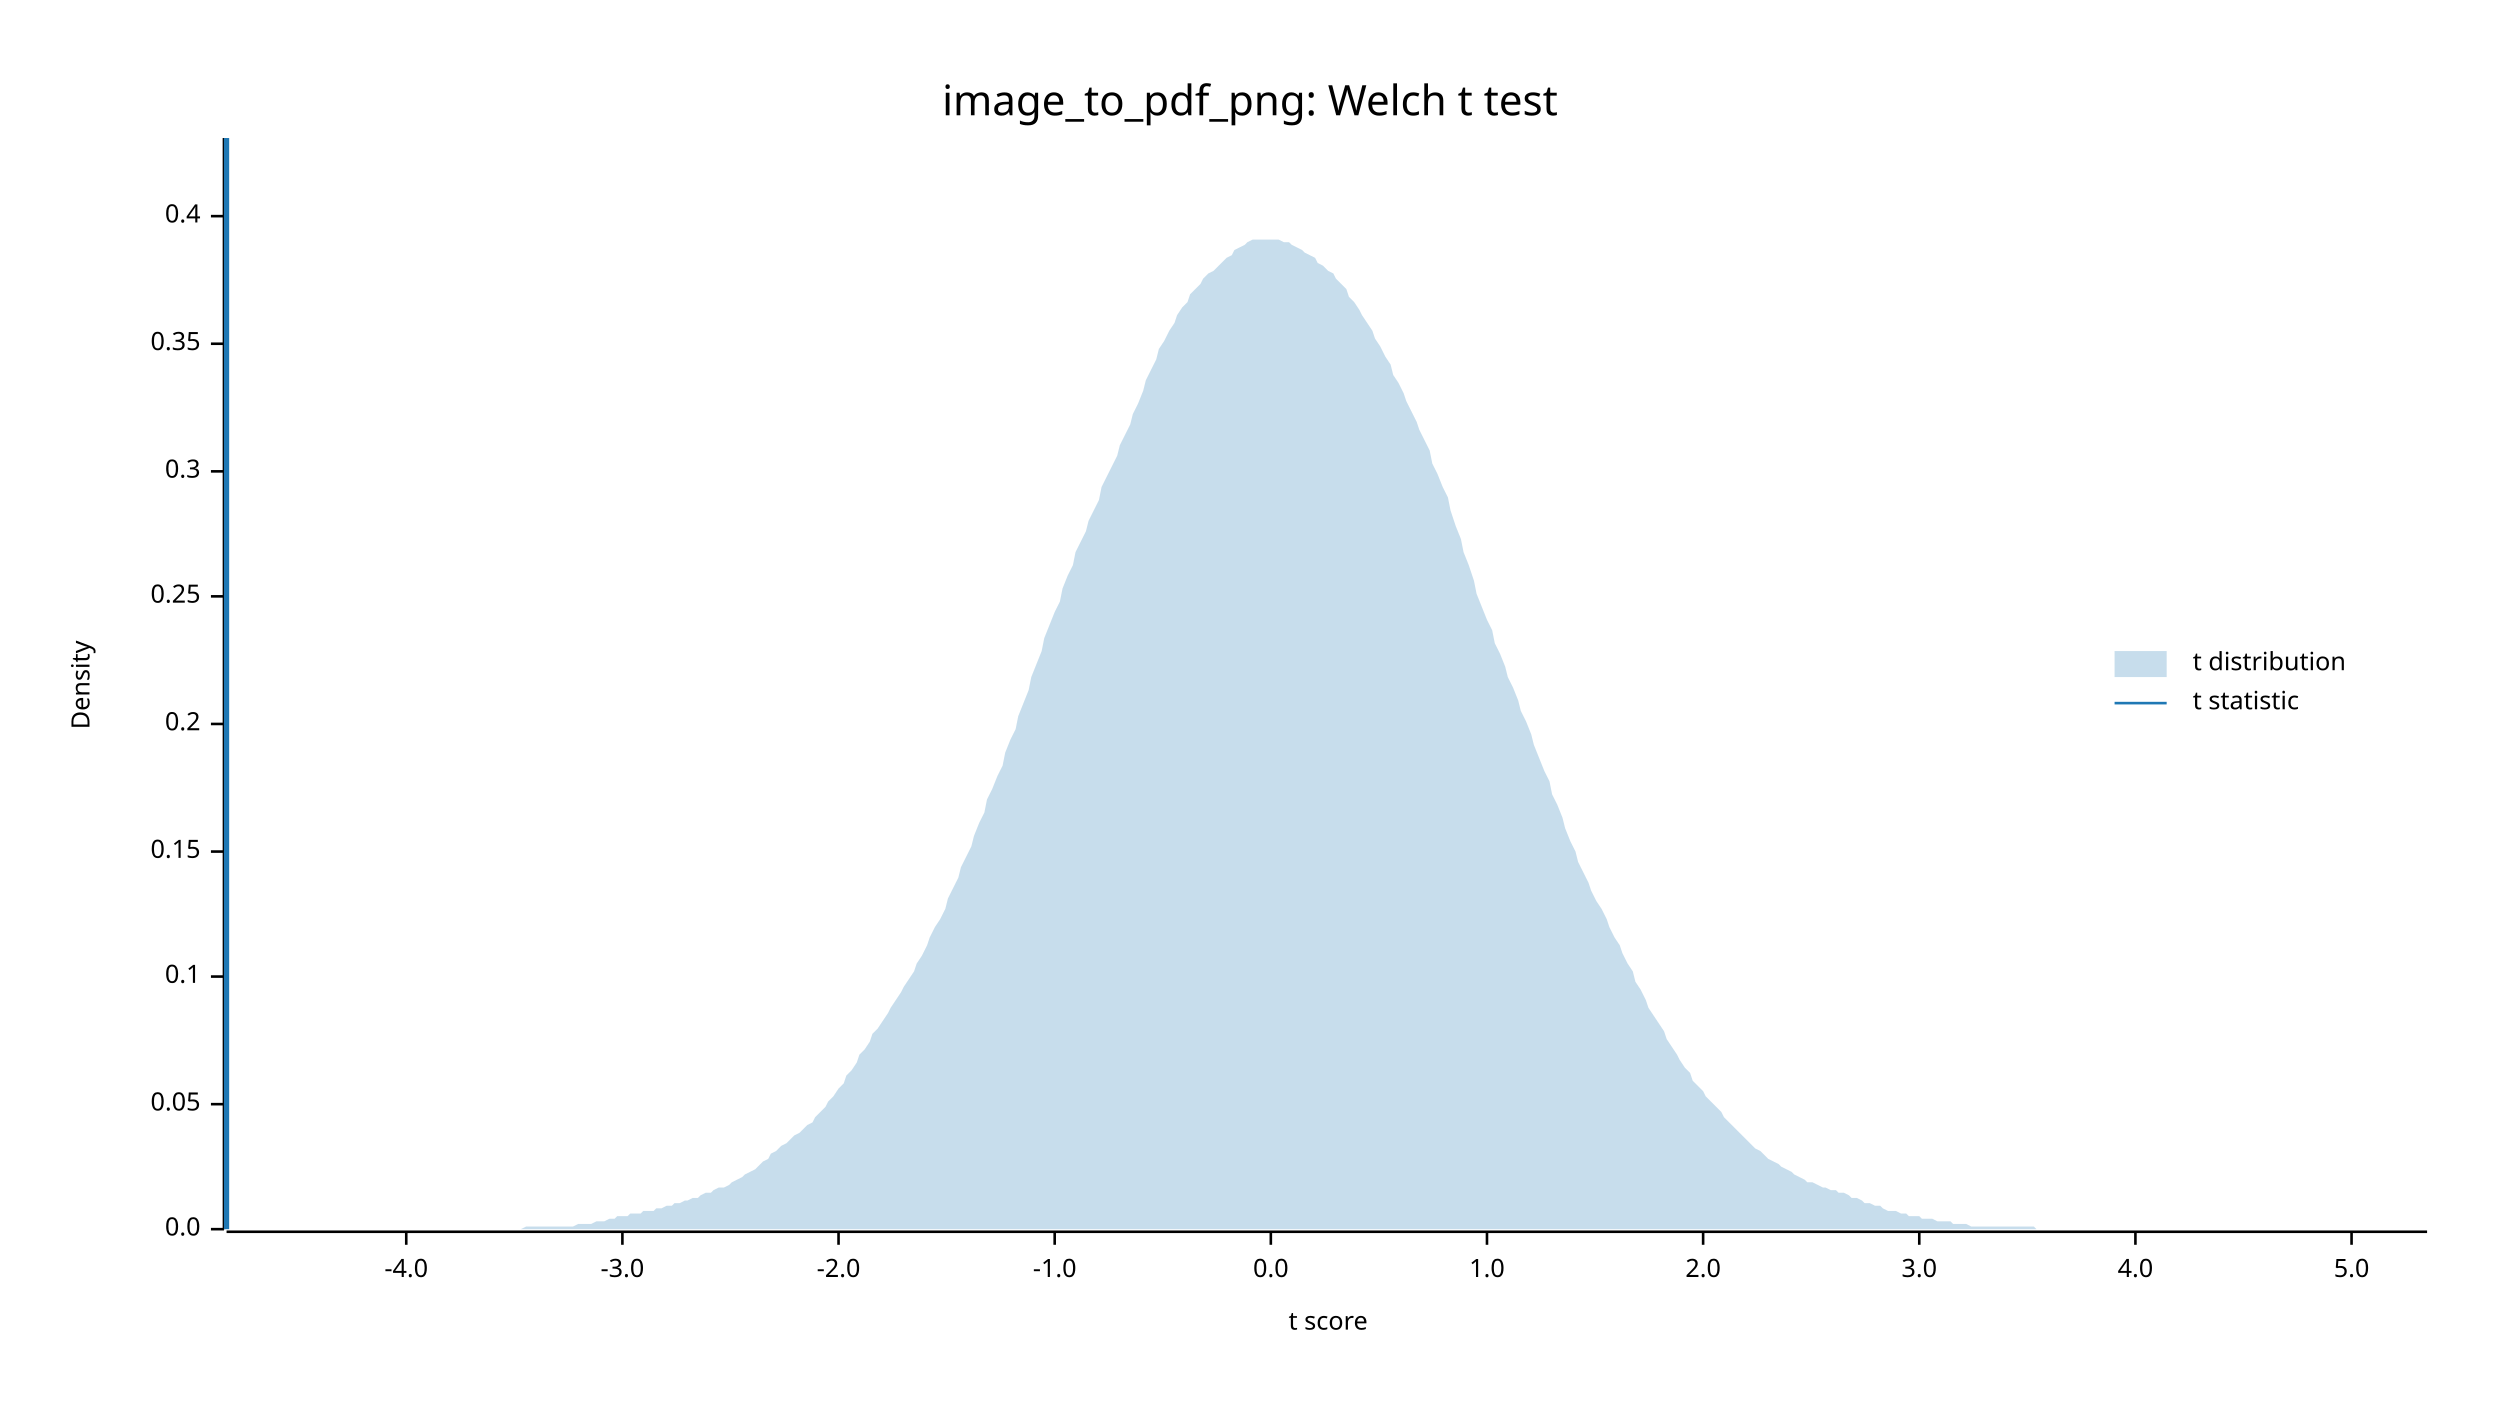
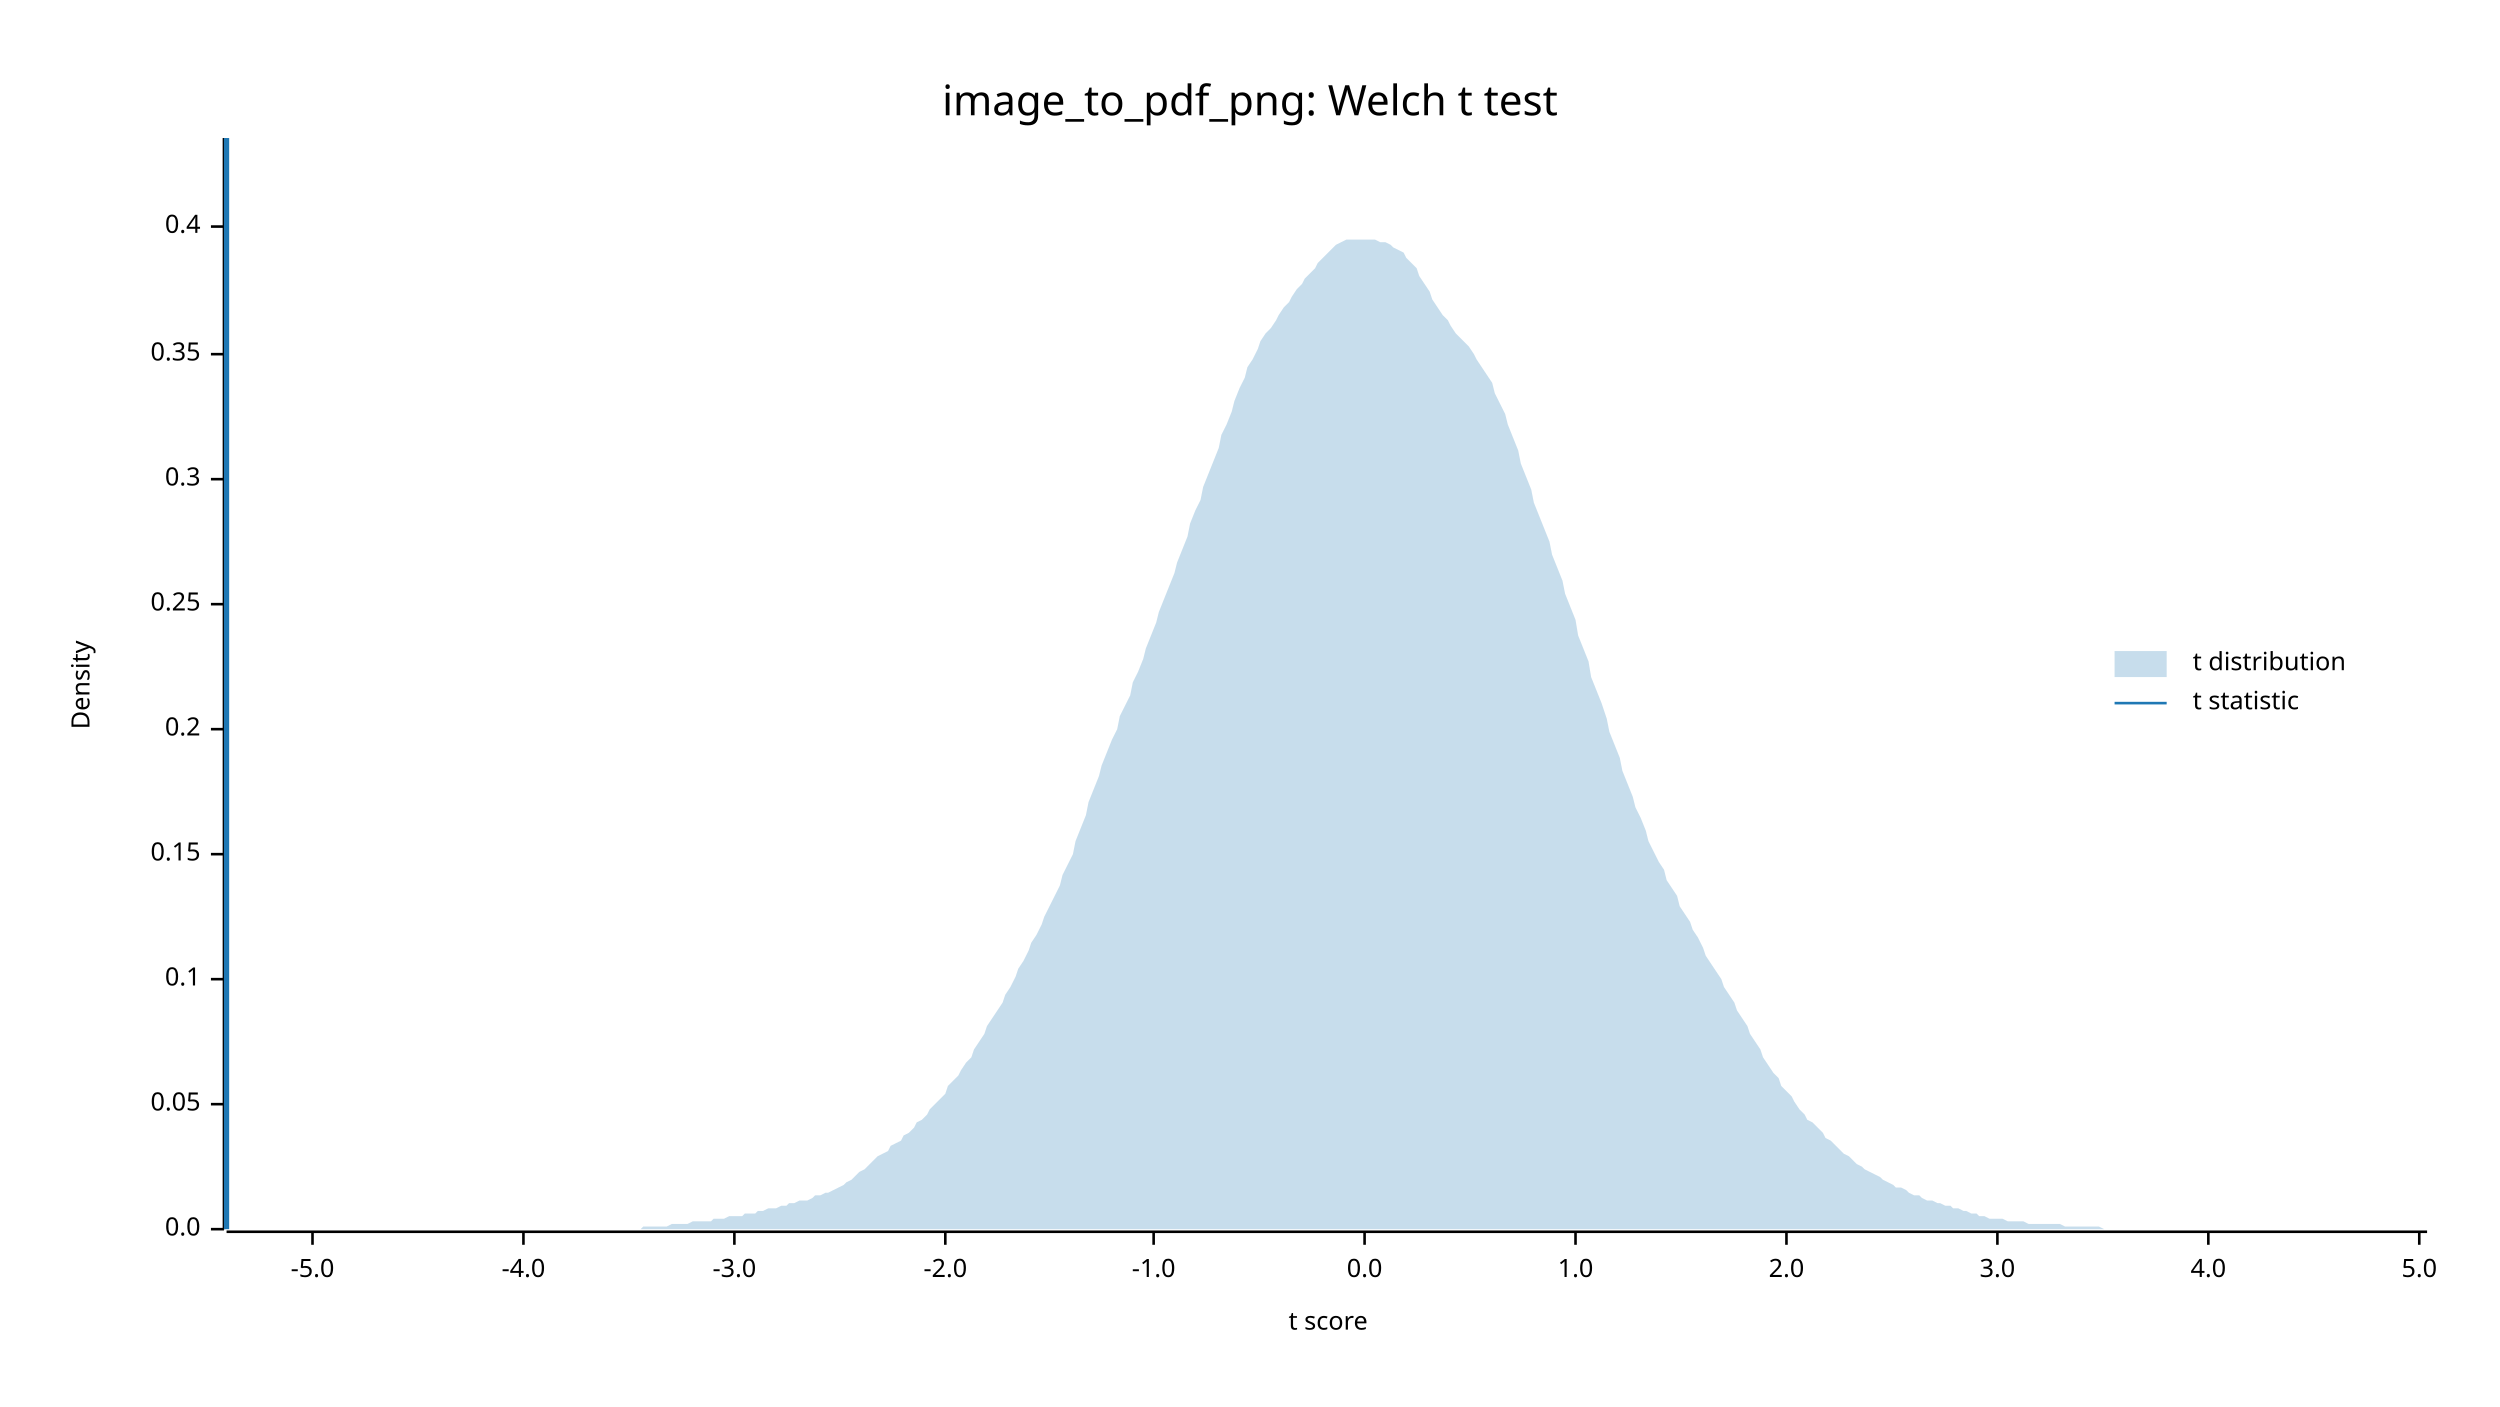
<svg xmlns="http://www.w3.org/2000/svg" width="960" height="540" viewBox="0 0 960 540">
  <text x="480" y="32" dy="0.76em" text-anchor="middle" font-family="sans-serif" font-size="16.129" opacity="1" fill="#000000">
image_to_pdf_png: Welch t test
</text>
  <text x="27" y="263" dy="0.76em" text-anchor="middle" font-family="sans-serif" font-size="9.677" opacity="1" fill="#000000" transform="rotate(270, 27, 263)">
Density
</text>
  <text x="510" y="513" dy="-0.5ex" text-anchor="middle" font-family="sans-serif" font-size="9.677" opacity="1" fill="#000000">
t score
</text>
  <polyline fill="none" opacity="1" stroke="#000000" stroke-width="1" points="86,53 86,472 " />
  <text x="77" y="472" dy="0.5ex" text-anchor="end" font-family="sans-serif" font-size="9.677" opacity="1" fill="#000000">
0.0
</text>
  <polyline fill="none" opacity="1" stroke="#000000" stroke-width="1" points="81,472 86,472 " />
  <text x="77" y="424" dy="0.5ex" text-anchor="end" font-family="sans-serif" font-size="9.677" opacity="1" fill="#000000">
0.05
</text>
  <polyline fill="none" opacity="1" stroke="#000000" stroke-width="1" points="81,424 86,424 " />
-   <text x="77" y="375" dy="0.5ex" text-anchor="end" font-family="sans-serif" font-size="9.677" opacity="1" fill="#000000">
+   <text x="77" y="376" dy="0.5ex" text-anchor="end" font-family="sans-serif" font-size="9.677" opacity="1" fill="#000000">
0.1
</text>
-   <polyline fill="none" opacity="1" stroke="#000000" stroke-width="1" points="81,375 86,375 " />
-   <text x="77" y="327" dy="0.5ex" text-anchor="end" font-family="sans-serif" font-size="9.677" opacity="1" fill="#000000">
+   <polyline fill="none" opacity="1" stroke="#000000" stroke-width="1" points="81,376 86,376 " />
+   <text x="77" y="328" dy="0.5ex" text-anchor="end" font-family="sans-serif" font-size="9.677" opacity="1" fill="#000000">
0.15
</text>
-   <polyline fill="none" opacity="1" stroke="#000000" stroke-width="1" points="81,327 86,327 " />
-   <text x="77" y="278" dy="0.5ex" text-anchor="end" font-family="sans-serif" font-size="9.677" opacity="1" fill="#000000">
+   <polyline fill="none" opacity="1" stroke="#000000" stroke-width="1" points="81,328 86,328 " />
+   <text x="77" y="280" dy="0.5ex" text-anchor="end" font-family="sans-serif" font-size="9.677" opacity="1" fill="#000000">
0.2
</text>
-   <polyline fill="none" opacity="1" stroke="#000000" stroke-width="1" points="81,278 86,278 " />
-   <text x="77" y="229" dy="0.5ex" text-anchor="end" font-family="sans-serif" font-size="9.677" opacity="1" fill="#000000">
+   <polyline fill="none" opacity="1" stroke="#000000" stroke-width="1" points="81,280 86,280 " />
+   <text x="77" y="232" dy="0.5ex" text-anchor="end" font-family="sans-serif" font-size="9.677" opacity="1" fill="#000000">
0.25
</text>
-   <polyline fill="none" opacity="1" stroke="#000000" stroke-width="1" points="81,229 86,229 " />
-   <text x="77" y="181" dy="0.5ex" text-anchor="end" font-family="sans-serif" font-size="9.677" opacity="1" fill="#000000">
+   <polyline fill="none" opacity="1" stroke="#000000" stroke-width="1" points="81,232 86,232 " />
+   <text x="77" y="184" dy="0.5ex" text-anchor="end" font-family="sans-serif" font-size="9.677" opacity="1" fill="#000000">
0.3
</text>
-   <polyline fill="none" opacity="1" stroke="#000000" stroke-width="1" points="81,181 86,181 " />
-   <text x="77" y="132" dy="0.5ex" text-anchor="end" font-family="sans-serif" font-size="9.677" opacity="1" fill="#000000">
+   <polyline fill="none" opacity="1" stroke="#000000" stroke-width="1" points="81,184 86,184 " />
+   <text x="77" y="136" dy="0.5ex" text-anchor="end" font-family="sans-serif" font-size="9.677" opacity="1" fill="#000000">
0.35
</text>
-   <polyline fill="none" opacity="1" stroke="#000000" stroke-width="1" points="81,132 86,132 " />
-   <text x="77" y="83" dy="0.5ex" text-anchor="end" font-family="sans-serif" font-size="9.677" opacity="1" fill="#000000">
+   <polyline fill="none" opacity="1" stroke="#000000" stroke-width="1" points="81,136 86,136 " />
+   <text x="77" y="87" dy="0.5ex" text-anchor="end" font-family="sans-serif" font-size="9.677" opacity="1" fill="#000000">
0.4
</text>
-   <polyline fill="none" opacity="1" stroke="#000000" stroke-width="1" points="81,83 86,83 " />
+   <polyline fill="none" opacity="1" stroke="#000000" stroke-width="1" points="81,87 86,87 " />
  <polyline fill="none" opacity="1" stroke="#000000" stroke-width="1" points="87,473 932,473 " />
-   <text x="156" y="483" dy="0.76em" text-anchor="middle" font-family="sans-serif" font-size="9.677" opacity="1" fill="#000000">
+   <text x="120" y="483" dy="0.76em" text-anchor="middle" font-family="sans-serif" font-size="9.677" opacity="1" fill="#000000">
+ -5.0
+ </text>
+   <polyline fill="none" opacity="1" stroke="#000000" stroke-width="1" points="120,473 120,478 " />
+   <text x="201" y="483" dy="0.76em" text-anchor="middle" font-family="sans-serif" font-size="9.677" opacity="1" fill="#000000">
-4.0
</text>
-   <polyline fill="none" opacity="1" stroke="#000000" stroke-width="1" points="156,473 156,478 " />
-   <text x="239" y="483" dy="0.76em" text-anchor="middle" font-family="sans-serif" font-size="9.677" opacity="1" fill="#000000">
+   <polyline fill="none" opacity="1" stroke="#000000" stroke-width="1" points="201,473 201,478 " />
+   <text x="282" y="483" dy="0.76em" text-anchor="middle" font-family="sans-serif" font-size="9.677" opacity="1" fill="#000000">
-3.0
</text>
-   <polyline fill="none" opacity="1" stroke="#000000" stroke-width="1" points="239,473 239,478 " />
-   <text x="322" y="483" dy="0.76em" text-anchor="middle" font-family="sans-serif" font-size="9.677" opacity="1" fill="#000000">
+   <polyline fill="none" opacity="1" stroke="#000000" stroke-width="1" points="282,473 282,478 " />
+   <text x="363" y="483" dy="0.76em" text-anchor="middle" font-family="sans-serif" font-size="9.677" opacity="1" fill="#000000">
-2.0
</text>
-   <polyline fill="none" opacity="1" stroke="#000000" stroke-width="1" points="322,473 322,478 " />
-   <text x="405" y="483" dy="0.76em" text-anchor="middle" font-family="sans-serif" font-size="9.677" opacity="1" fill="#000000">
+   <polyline fill="none" opacity="1" stroke="#000000" stroke-width="1" points="363,473 363,478 " />
+   <text x="443" y="483" dy="0.76em" text-anchor="middle" font-family="sans-serif" font-size="9.677" opacity="1" fill="#000000">
-1.0
</text>
-   <polyline fill="none" opacity="1" stroke="#000000" stroke-width="1" points="405,473 405,478 " />
-   <text x="488" y="483" dy="0.76em" text-anchor="middle" font-family="sans-serif" font-size="9.677" opacity="1" fill="#000000">
+   <polyline fill="none" opacity="1" stroke="#000000" stroke-width="1" points="443,473 443,478 " />
+   <text x="524" y="483" dy="0.76em" text-anchor="middle" font-family="sans-serif" font-size="9.677" opacity="1" fill="#000000">
0.0
</text>
-   <polyline fill="none" opacity="1" stroke="#000000" stroke-width="1" points="488,473 488,478 " />
-   <text x="571" y="483" dy="0.76em" text-anchor="middle" font-family="sans-serif" font-size="9.677" opacity="1" fill="#000000">
+   <polyline fill="none" opacity="1" stroke="#000000" stroke-width="1" points="524,473 524,478 " />
+   <text x="605" y="483" dy="0.76em" text-anchor="middle" font-family="sans-serif" font-size="9.677" opacity="1" fill="#000000">
1.0
</text>
-   <polyline fill="none" opacity="1" stroke="#000000" stroke-width="1" points="571,473 571,478 " />
-   <text x="654" y="483" dy="0.76em" text-anchor="middle" font-family="sans-serif" font-size="9.677" opacity="1" fill="#000000">
+   <polyline fill="none" opacity="1" stroke="#000000" stroke-width="1" points="605,473 605,478 " />
+   <text x="686" y="483" dy="0.76em" text-anchor="middle" font-family="sans-serif" font-size="9.677" opacity="1" fill="#000000">
2.0
</text>
-   <polyline fill="none" opacity="1" stroke="#000000" stroke-width="1" points="654,473 654,478 " />
-   <text x="737" y="483" dy="0.76em" text-anchor="middle" font-family="sans-serif" font-size="9.677" opacity="1" fill="#000000">
+   <polyline fill="none" opacity="1" stroke="#000000" stroke-width="1" points="686,473 686,478 " />
+   <text x="767" y="483" dy="0.76em" text-anchor="middle" font-family="sans-serif" font-size="9.677" opacity="1" fill="#000000">
3.0
</text>
-   <polyline fill="none" opacity="1" stroke="#000000" stroke-width="1" points="737,473 737,478 " />
-   <text x="820" y="483" dy="0.76em" text-anchor="middle" font-family="sans-serif" font-size="9.677" opacity="1" fill="#000000">
+   <polyline fill="none" opacity="1" stroke="#000000" stroke-width="1" points="767,473 767,478 " />
+   <text x="848" y="483" dy="0.76em" text-anchor="middle" font-family="sans-serif" font-size="9.677" opacity="1" fill="#000000">
4.0
</text>
-   <polyline fill="none" opacity="1" stroke="#000000" stroke-width="1" points="820,473 820,478 " />
-   <text x="903" y="483" dy="0.76em" text-anchor="middle" font-family="sans-serif" font-size="9.677" opacity="1" fill="#000000">
+   <polyline fill="none" opacity="1" stroke="#000000" stroke-width="1" points="848,473 848,478 " />
+   <text x="929" y="483" dy="0.76em" text-anchor="middle" font-family="sans-serif" font-size="9.677" opacity="1" fill="#000000">
5.0
</text>
-   <polyline fill="none" opacity="1" stroke="#000000" stroke-width="1" points="903,473 903,478 " />
-   <polygon opacity="0.25" fill="#1F78B4" points="87,472 88,472 90,472 92,472 93,472 95,472 97,472 98,472 100,472 102,472 103,472 105,472 107,472 109,472 110,472 112,472 114,472 115,472 117,472 119,472 120,472 122,472 124,472 125,472 127,472 129,472 131,472 132,472 134,472 136,472 137,472 139,472 141,472 142,472 144,472 146,472 147,472 149,472 151,472 153,472 154,472 156,472 158,472 159,472 161,472 163,472 164,472 166,472 168,472 169,472 171,472 173,472 175,472 176,472 178,472 180,472 181,472 183,472 185,472 186,472 188,472 190,472 191,472 193,472 195,472 197,472 198,472 200,472 202,471 203,471 205,471 207,471 208,471 210,471 212,471 214,471 215,471 217,471 219,471 220,471 222,470 224,470 225,470 227,470 229,469 230,469 232,469 234,468 236,468 237,467 239,467 241,467 242,466 244,466 246,466 247,465 249,465 251,465 252,464 254,464 256,463 258,463 259,462 261,462 263,461 264,461 266,460 268,460 269,459 271,458 273,458 274,457 276,456 278,456 280,455 281,454 283,453 285,452 286,451 288,450 290,449 291,448 293,446 295,445 296,443 298,442 300,440 302,439 303,438 305,436 307,435 308,434 310,432 312,431 313,429 315,427 317,425 318,423 320,421 322,418 324,416 325,413 327,411 329,408 330,405 332,403 334,400 335,397 337,395 339,392 341,389 342,387 344,384 346,381 347,379 349,376 351,373 352,370 354,367 356,363 357,360 359,356 361,353 363,349 364,345 366,341 368,337 369,333 371,329 373,325 374,321 376,316 378,312 379,307 381,303 383,298 385,294 386,289 388,284 390,280 391,275 393,270 395,265 396,260 398,255 400,250 401,245 403,240 405,235 407,231 408,226 410,221 412,217 413,212 415,208 417,204 418,200 420,196 422,192 423,187 425,183 427,179 429,175 430,171 432,167 434,163 435,159 437,155 439,150 440,146 442,142 444,138 445,134 447,131 449,127 451,124 452,121 454,118 456,116 457,113 459,111 461,109 462,107 464,105 466,104 468,102 469,101 471,99 473,98 474,96 476,95 478,94 479,93 481,92 483,92 484,92 486,92 488,92 490,92 491,92 493,93 495,93 496,94 498,95 500,96 501,97 503,98 505,99 506,101 508,102 510,104 512,105 513,107 515,109 517,111 518,114 520,116 522,119 523,121 525,124 527,127 528,130 530,133 532,137 534,140 535,144 537,147 539,151 540,154 542,158 544,162 545,165 547,169 549,173 550,178 552,182 554,187 556,191 557,196 559,202 561,207 562,212 564,217 566,223 567,228 569,233 571,238 573,242 574,247 576,251 578,256 579,260 581,264 583,269 584,273 586,277 588,282 589,286 591,291 593,296 595,300 596,305 598,309 600,314 601,318 603,323 605,327 606,331 608,335 610,339 611,342 613,346 615,349 617,353 618,356 620,360 622,363 623,366 625,370 627,373 628,377 630,380 632,384 633,387 635,390 637,393 639,396 640,399 642,402 644,405 645,407 647,410 649,412 650,415 652,417 654,419 655,421 657,423 659,425 661,427 662,429 664,431 666,433 667,434 669,436 671,438 672,439 674,441 676,442 677,443 679,445 681,446 683,447 684,448 686,449 688,450 689,451 691,452 693,453 694,454 696,454 698,455 700,456 701,456 703,457 705,457 706,458 708,458 710,459 711,460 713,460 715,461 716,462 718,462 720,463 722,463 723,464 725,465 727,465 728,465 730,466 732,466 733,467 735,467 737,467 738,468 740,468 742,468 744,469 745,469 747,469 749,469 750,470 752,470 754,470 755,470 757,471 759,471 760,471 762,471 764,471 766,471 767,471 769,471 771,471 772,471 774,471 776,471 777,471 779,471 781,471 782,472 784,472 786,472 788,472 789,472 791,472 793,472 794,472 796,472 798,472 799,472 801,472 803,472 804,472 806,472 808,472 810,472 811,472 813,472 815,472 816,472 818,472 820,472 821,472 823,472 825,472 827,472 828,472 830,472 832,472 833,472 835,472 837,472 838,472 840,472 842,472 843,472 845,472 847,472 849,472 850,472 852,472 854,472 855,472 857,472 859,472 860,472 862,472 864,472 865,472 867,472 869,472 871,472 872,472 874,472 876,472 877,472 879,472 881,472 882,472 884,472 886,472 887,472 889,472 891,472 893,472 894,472 896,472 898,472 899,472 901,472 903,472 904,472 906,472 908,472 909,472 911,472 913,472 915,472 916,472 918,472 920,472 921,472 923,472 925,472 926,472 928,472 930,472 932,472 932,472 87,472 " />
+   <polyline fill="none" opacity="1" stroke="#000000" stroke-width="1" points="929,473 929,478 " />
+   <polygon opacity="0.25" fill="#1F78B4" points="87,472 88,472 90,472 92,472 93,472 95,472 97,472 98,472 100,472 102,472 103,472 105,472 107,472 109,472 110,472 112,472 114,472 115,472 117,472 119,472 120,472 122,472 124,472 125,472 127,472 129,472 131,472 132,472 134,472 136,472 137,472 139,472 141,472 142,472 144,472 146,472 147,472 149,472 151,472 153,472 154,472 156,472 158,472 159,472 161,472 163,472 164,472 166,472 168,472 169,472 171,472 173,472 175,472 176,472 178,472 180,472 181,472 183,472 185,472 186,472 188,472 190,472 191,472 193,472 195,472 197,472 198,472 200,472 202,472 203,472 205,472 207,472 208,472 210,472 212,472 214,472 215,472 217,472 219,472 220,472 222,472 224,472 225,472 227,472 229,472 230,472 232,472 234,472 236,472 237,472 239,472 241,472 242,472 244,472 246,472 247,471 249,471 251,471 252,471 254,471 256,471 258,470 259,470 261,470 263,470 264,470 266,469 268,469 269,469 271,469 273,469 274,468 276,468 278,468 280,467 281,467 283,467 285,467 286,466 288,466 290,466 291,465 293,465 295,464 296,464 298,464 300,463 302,463 303,462 305,462 307,461 308,461 310,461 312,460 313,459 315,459 317,458 318,458 320,457 322,456 324,455 325,454 327,453 329,451 330,450 332,449 334,447 335,446 337,444 339,443 341,442 342,440 344,439 346,438 347,436 349,435 351,433 352,431 354,430 356,428 357,426 359,424 361,422 363,420 364,417 366,415 368,413 369,411 371,408 373,406 374,403 376,400 378,397 379,394 381,391 383,388 385,385 386,382 388,379 390,375 391,372 393,369 395,365 396,362 398,359 400,355 401,352 403,348 405,344 407,340 408,336 410,332 412,328 413,323 415,318 417,313 418,308 420,303 422,298 423,294 425,289 427,284 429,280 430,275 432,271 434,267 435,262 437,258 439,253 440,249 442,244 444,239 445,235 447,230 449,225 451,220 452,216 454,211 456,206 457,201 459,196 461,192 462,187 464,182 466,177 468,172 469,167 471,163 473,158 474,154 476,149 478,145 479,141 481,138 483,134 484,131 486,128 488,126 490,123 491,121 493,118 495,116 496,114 498,111 500,109 501,107 503,105 505,103 506,101 508,99 510,97 512,95 513,94 515,93 517,92 518,92 520,92 522,92 523,92 525,92 527,92 528,92 530,93 532,93 534,94 535,95 537,96 539,97 540,99 542,101 544,103 545,106 547,109 549,112 550,115 552,118 554,121 556,123 557,125 559,128 561,130 562,131 564,133 566,136 567,138 569,141 571,144 573,147 574,151 576,155 578,159 579,163 581,168 583,173 584,178 586,183 588,188 589,193 591,198 593,203 595,208 596,213 598,218 600,223 601,228 603,233 605,238 606,244 608,249 610,254 611,260 613,265 615,270 617,276 618,281 620,286 622,291 623,296 625,301 627,306 628,310 630,314 632,319 633,323 635,327 637,331 639,334 640,338 642,341 644,344 645,348 647,351 649,354 650,357 652,360 654,364 655,367 657,370 659,373 661,376 662,379 664,382 666,385 667,388 669,391 671,394 672,397 674,400 676,403 677,406 679,409 681,412 683,414 684,417 686,419 688,421 689,423 691,426 693,428 694,430 696,431 698,433 700,435 701,437 703,438 705,440 706,441 708,443 710,444 711,445 713,447 715,448 716,449 718,450 720,451 722,452 723,453 725,454 727,455 728,456 730,456 732,457 733,458 735,459 737,459 738,460 740,461 742,461 744,462 745,462 747,463 749,463 750,464 752,464 754,465 755,465 757,466 759,466 760,467 762,467 764,468 766,468 767,468 769,468 771,469 772,469 774,469 776,469 777,469 779,470 781,470 782,470 784,470 786,470 788,470 789,470 791,470 793,471 794,471 796,471 798,471 799,471 801,471 803,471 804,471 806,471 808,472 810,472 811,472 813,472 815,472 816,472 818,472 820,472 821,472 823,472 825,472 827,472 828,472 830,472 832,472 833,472 835,472 837,472 838,472 840,472 842,472 843,472 845,472 847,472 849,472 850,472 852,472 854,472 855,472 857,472 859,472 860,472 862,472 864,472 865,472 867,472 869,472 871,472 872,472 874,472 876,472 877,472 879,472 881,472 882,472 884,472 886,472 887,472 889,472 891,472 893,472 894,472 896,472 898,472 899,472 901,472 903,472 904,472 906,472 908,472 909,472 911,472 913,472 915,472 916,472 918,472 920,472 921,472 923,472 925,472 926,472 928,472 930,472 932,472 932,472 87,472 " />
  <polyline fill="none" opacity="1" stroke="#1F78B4" stroke-width="2" points="87,472 87,53 " />
  <text x="842" y="250" dy="0.76em" text-anchor="start" font-family="sans-serif" font-size="9.677" opacity="1" fill="#000000">
t distribution
</text>
  <text x="842" y="265" dy="0.76em" text-anchor="start" font-family="sans-serif" font-size="9.677" opacity="1" fill="#000000">
t statistic
</text>
  <rect x="812" y="250" width="20" height="10" opacity="0.25" fill="#1F78B4" stroke="none" />
  <polyline fill="none" opacity="1" stroke="#1F78B4" stroke-width="1" points="812,270 832,270 " />
</svg>
